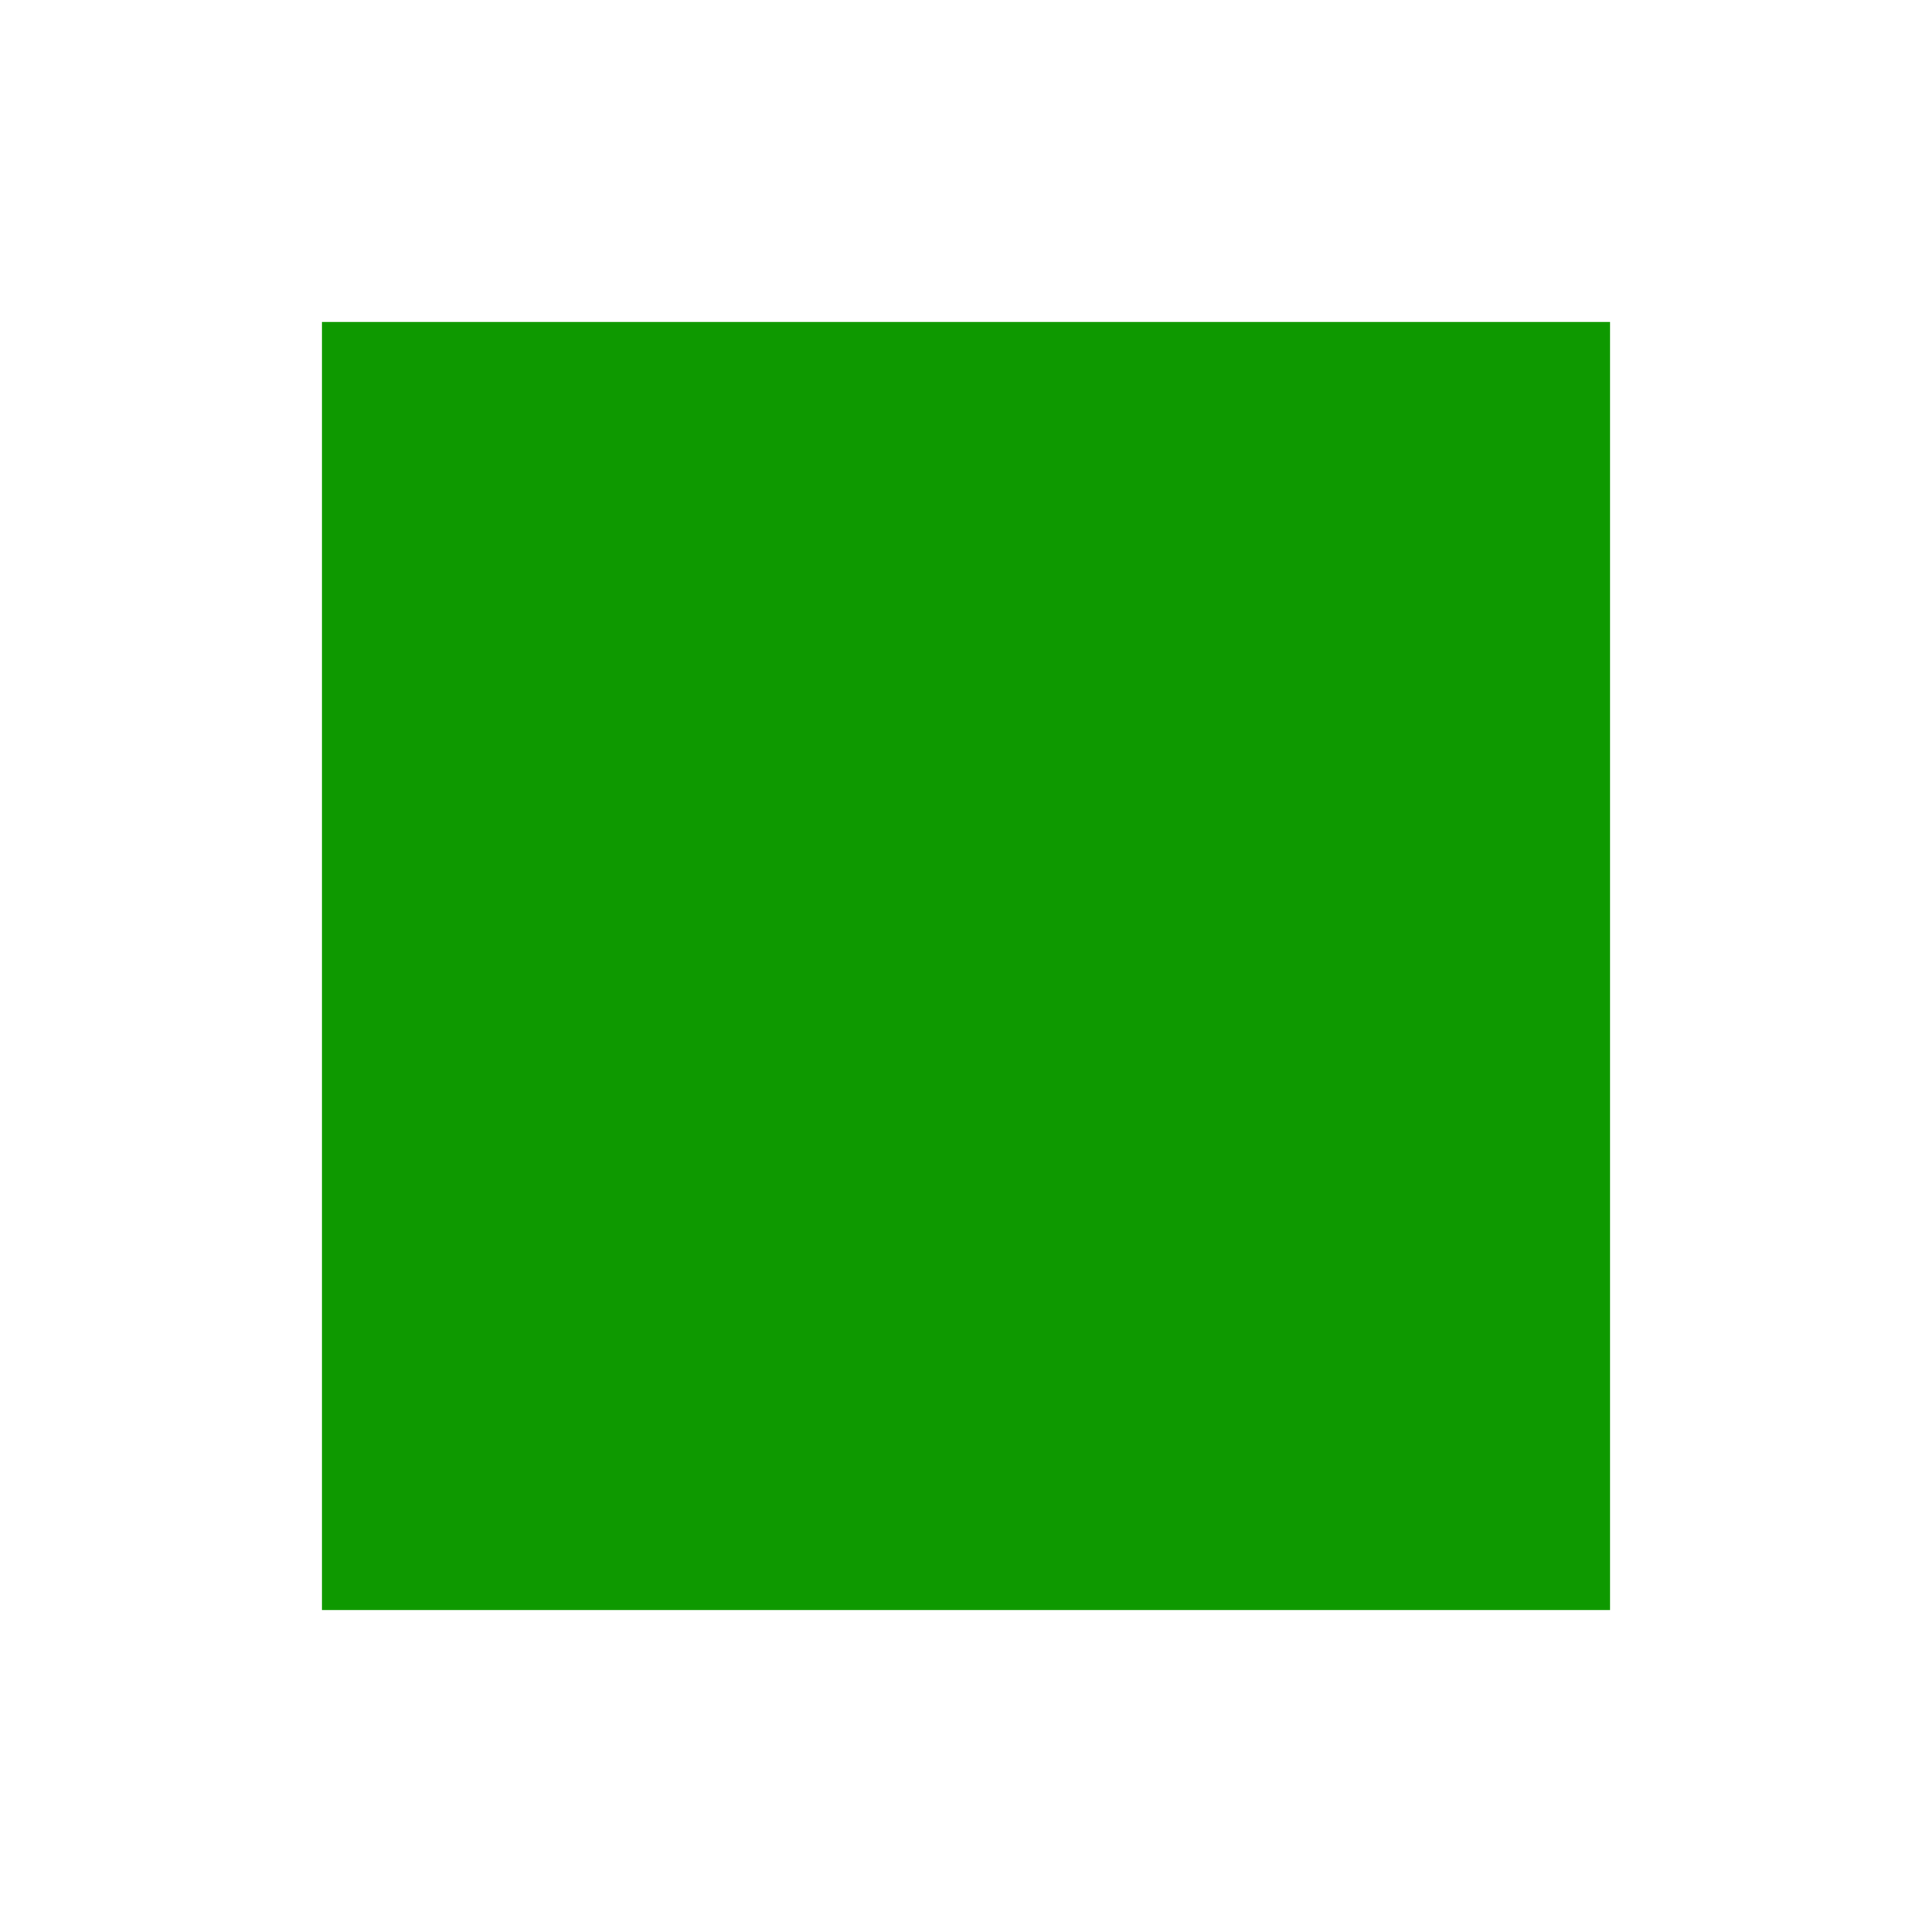
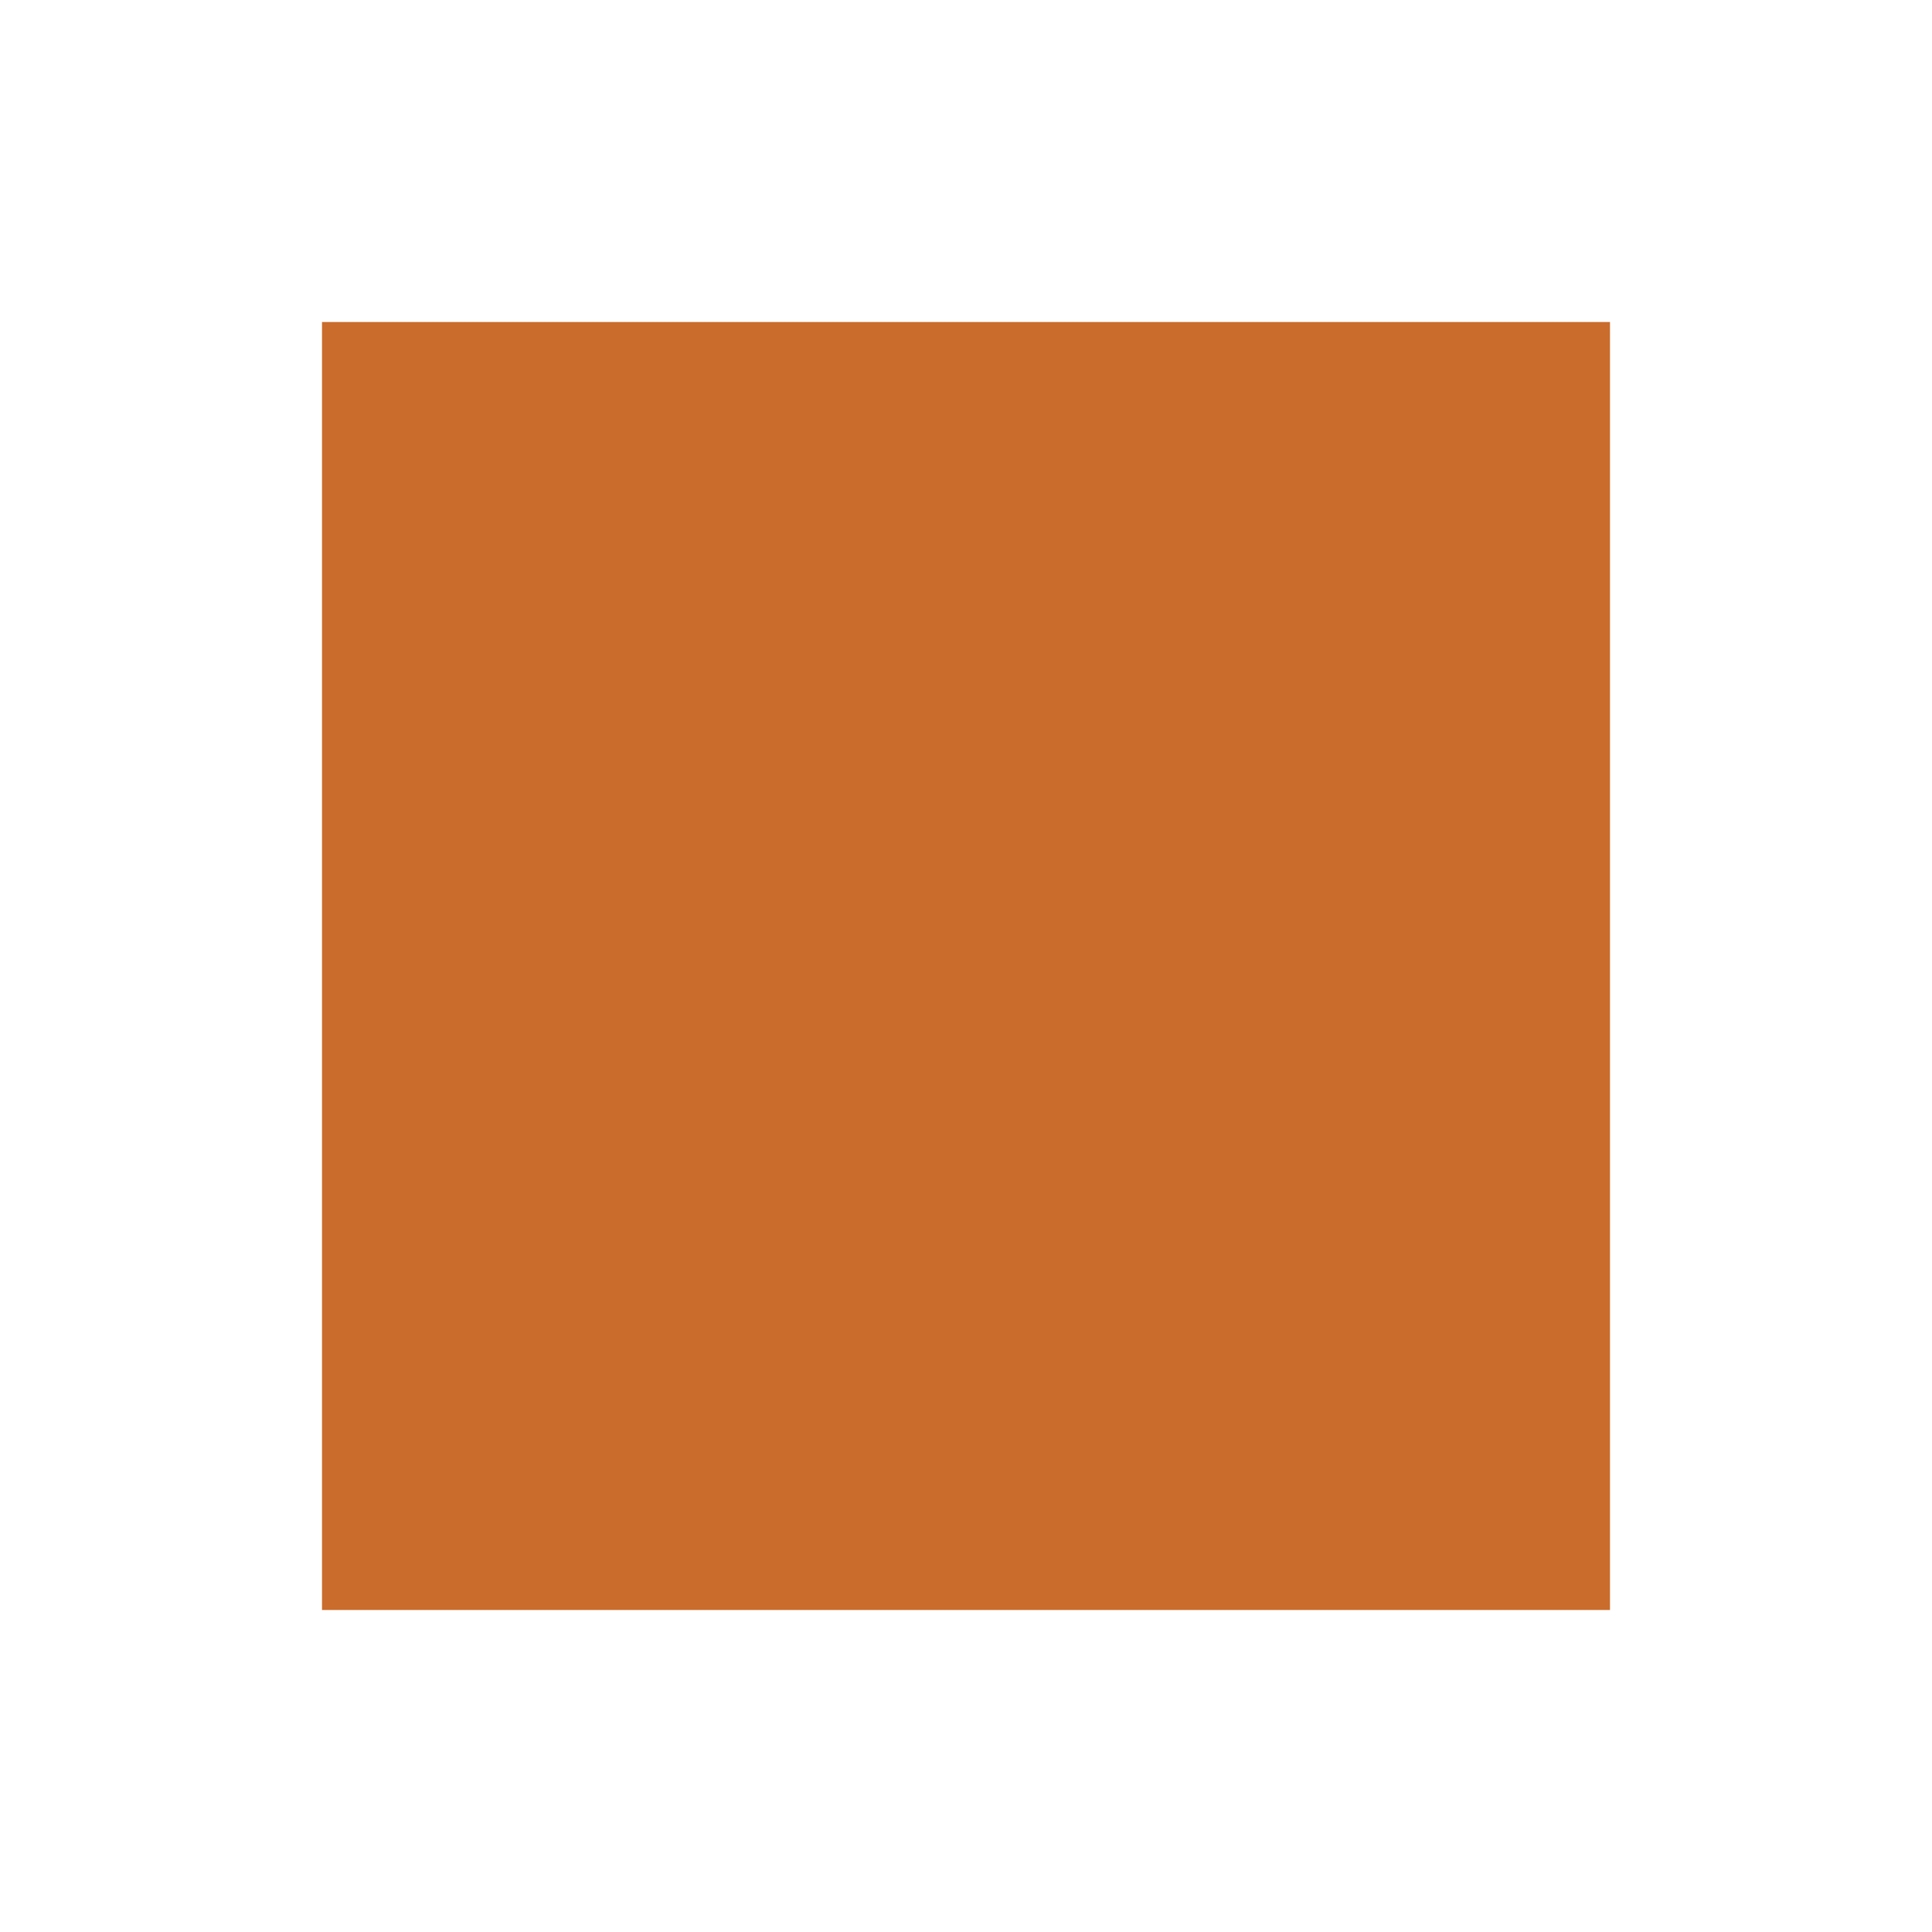
<svg xmlns="http://www.w3.org/2000/svg" width="24" height="24" viewBox="0 0 24 24" fill="none">
-   <rect width="16" height="16" transform="translate(4 4)" fill="#0E9900" />
+   <rect width="16" height="16" transform="translate(4 4)" fill="#CA6C2B" />
</svg>
